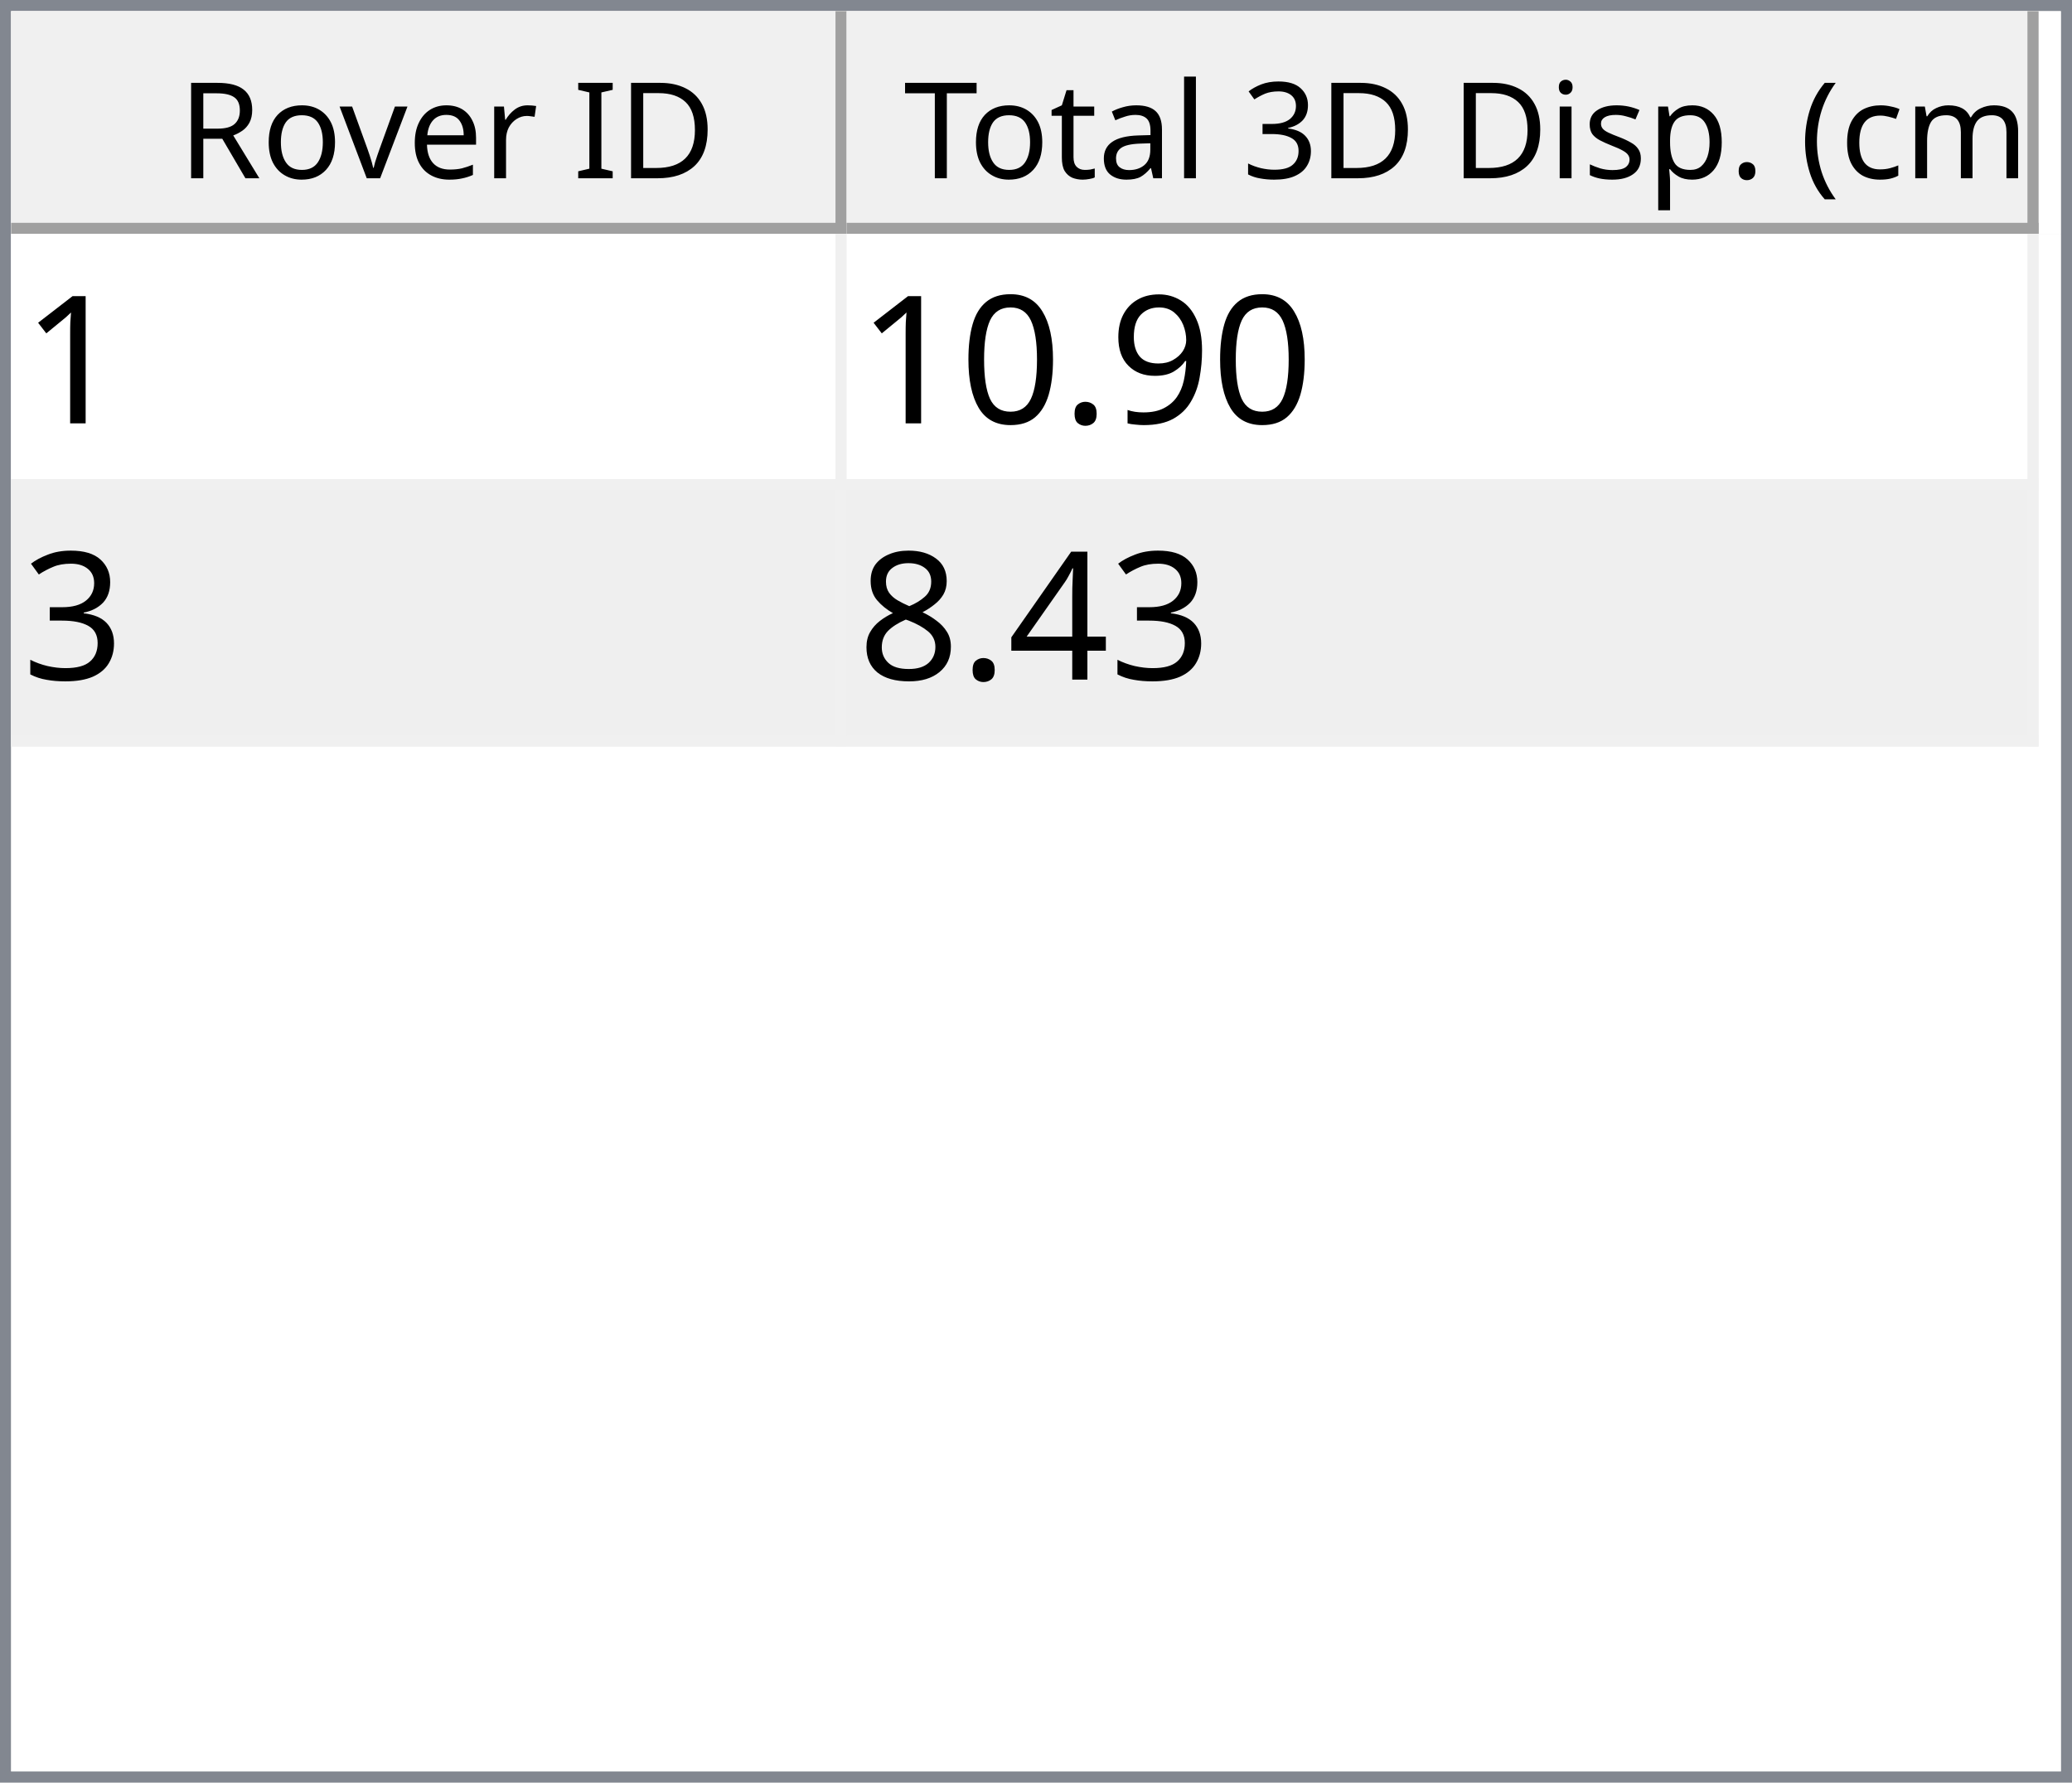
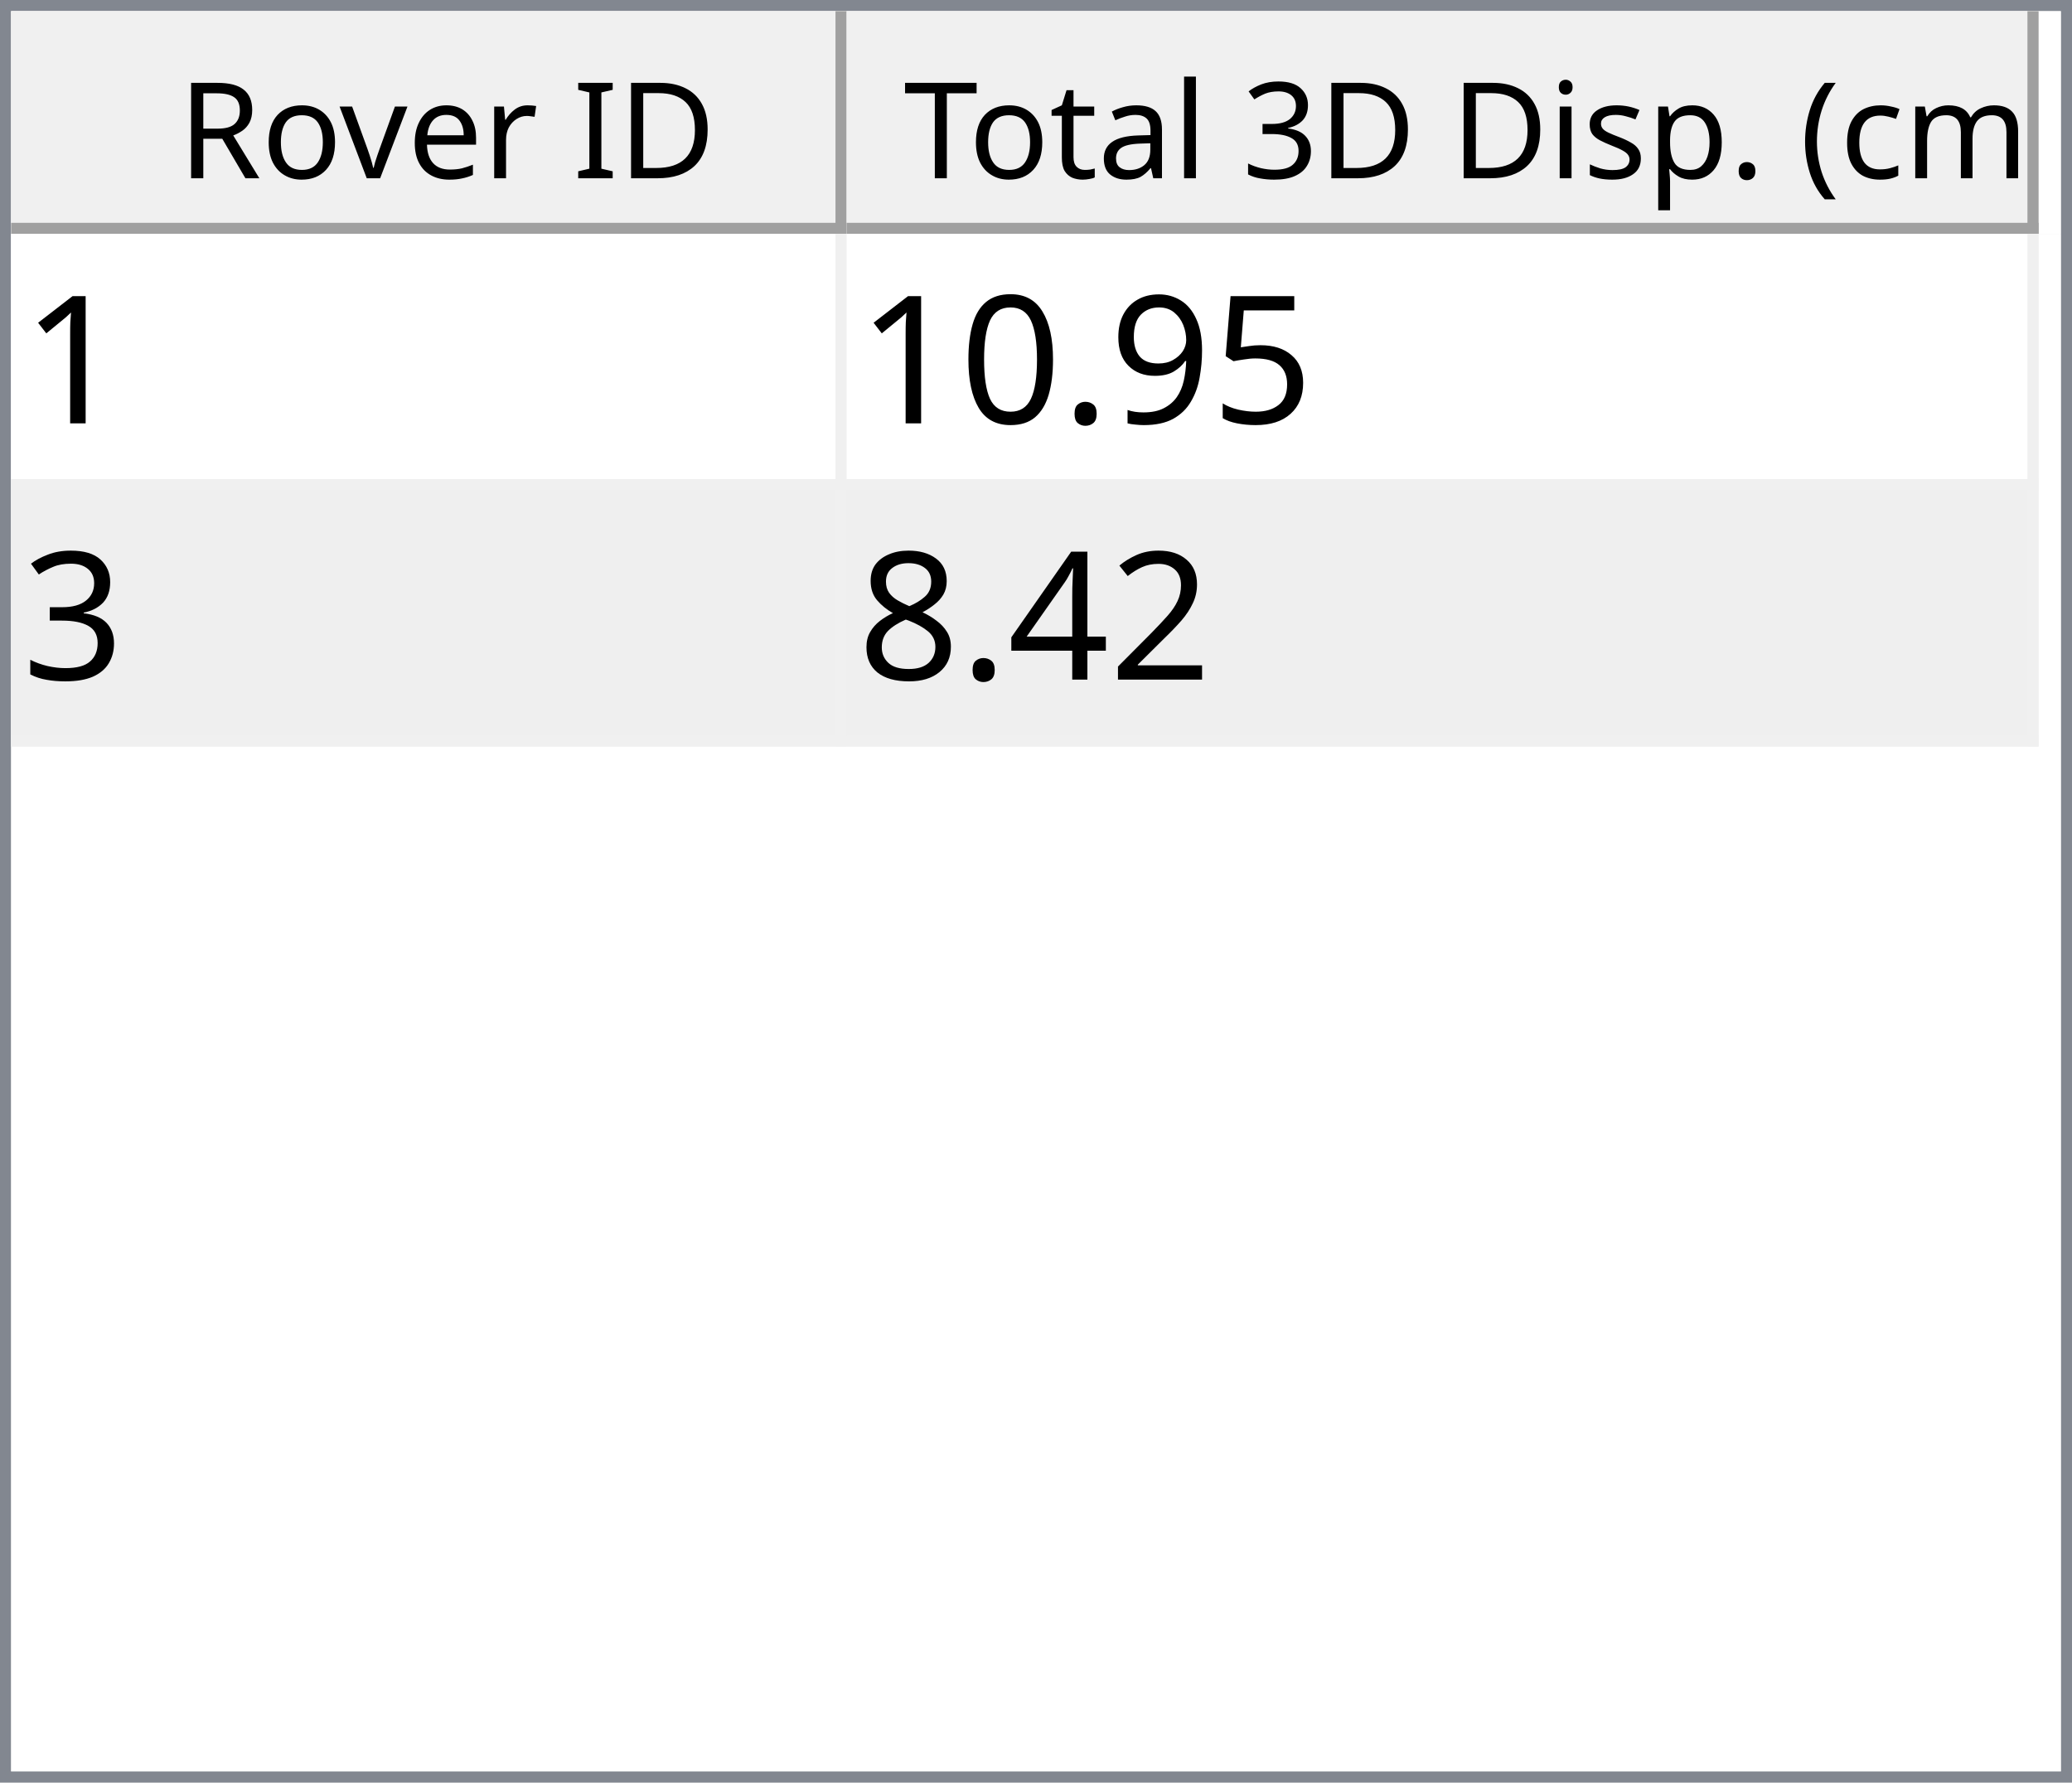
<svg xmlns="http://www.w3.org/2000/svg" style="fill-opacity:1; color-rendering:auto; color-interpolation:auto; text-rendering:auto; stroke:black; stroke-linecap:square; stroke-miterlimit:10; shape-rendering:auto; stroke-opacity:1; fill:black; stroke-dasharray:none; font-weight:normal; stroke-width:1; font-family:'Dialog'; font-style:normal; stroke-linejoin:miter; font-size:12px; stroke-dashoffset:0; image-rendering:auto;" width="186" height="160">
  <defs id="genericDefs" />
  <g>
    <defs id="defs1">
      <clipPath clipPathUnits="userSpaceOnUse" id="clipPath1">
        <path d="M0 0 L186 0 L186 160 L0 160 L0 0 Z" />
      </clipPath>
      <clipPath clipPathUnits="userSpaceOnUse" id="clipPath2">
        <path d="M0 0 L0 160 L186 160 L186 0 Z" />
      </clipPath>
      <clipPath clipPathUnits="userSpaceOnUse" id="clipPath3">
        <path d="M0 0 L0 20 L184 20 L184 0 Z" />
      </clipPath>
      <clipPath clipPathUnits="userSpaceOnUse" id="clipPath4">
        <path d="M0 0 L0 20 L75 20 L75 0 Z" />
      </clipPath>
      <clipPath clipPathUnits="userSpaceOnUse" id="clipPath5">
        <path d="M1 1 L1 19 L74 19 L74 1 Z" />
      </clipPath>
      <clipPath clipPathUnits="userSpaceOnUse" id="clipPath6">
        <path d="M0 0 L0 18 L73 18 L73 0 Z" />
      </clipPath>
      <clipPath clipPathUnits="userSpaceOnUse" id="clipPath7">
        <path d="M-0.5 -0.5 L-0.5 19.5 L74.5 19.5 L74.5 -0.5 Z" />
      </clipPath>
      <clipPath clipPathUnits="userSpaceOnUse" id="clipPath8">
        <path d="M0 0 L0 20 L107 20 L107 0 Z" />
      </clipPath>
      <clipPath clipPathUnits="userSpaceOnUse" id="clipPath9">
        <path d="M1 1 L1 19 L106 19 L106 1 Z" />
      </clipPath>
      <clipPath clipPathUnits="userSpaceOnUse" id="clipPath10">
        <path d="M0 0 L0 18 L105 18 L105 0 Z" />
      </clipPath>
      <clipPath clipPathUnits="userSpaceOnUse" id="clipPath11">
        <path d="M-0.5 -0.5 L-0.5 19.5 L106.5 19.5 L106.5 -0.5 Z" />
      </clipPath>
      <clipPath clipPathUnits="userSpaceOnUse" id="clipPath12">
        <path d="M0 0 L0 138 L184 138 L184 0 Z" />
      </clipPath>
      <clipPath clipPathUnits="userSpaceOnUse" id="clipPath13">
        <path d="M0 0 L0 46 L182 46 L182 0 Z" />
      </clipPath>
      <clipPath clipPathUnits="userSpaceOnUse" id="clipPath14">
        <path d="M-0.5 -0.5 L-0.5 45.5 L181.5 45.5 L181.5 -0.5 Z" />
      </clipPath>
      <clipPath clipPathUnits="userSpaceOnUse" id="clipPath15">
        <path d="M0 0 L0 22 L74 22 L74 0 Z" />
      </clipPath>
      <clipPath clipPathUnits="userSpaceOnUse" id="clipPath16">
        <path d="M0 0 L0 22 L106 22 L106 0 Z" />
      </clipPath>
      <font horiz-adv-x="64.551" id="font1">
        <font-face ascent="107.91" descent="25.098" units-per-em="100" style="font-style:normal; font-family:Segoe UI; font-weight:normal;" />
        <missing-glyph horiz-adv-x="64.551" d="M8.109 0 L8.109 68.266 L56.453 68.266 L56.453 0 L8.109 0 ZM15.328 7.234 L49.219 7.234 L49.219 61.031 L15.328 61.031 L15.328 7.234 Z" />
        <glyph unicode="D" horiz-adv-x="70.117" d="M9.188 0 L9.188 70.016 L28.516 70.016 Q65.531 70.016 65.531 35.891 Q65.531 19.672 55.25 9.836 Q44.969 0 27.734 0 L9.188 0 ZM17.391 62.594 L17.391 7.422 L27.828 7.422 Q41.609 7.422 49.273 14.797 Q56.938 22.172 56.938 35.688 Q56.938 62.594 28.328 62.594 L17.391 62.594 Z" />
        <glyph unicode="I" horiz-adv-x="26.611" d="M17.391 0 L9.188 0 L9.188 70.016 L17.391 70.016 L17.391 0 Z" />
        <glyph unicode=" " horiz-adv-x="27.393" d="" />
        <glyph unicode="r" horiz-adv-x="34.766" d="M34.188 41.891 Q32.078 43.5 28.125 43.5 Q23 43.5 19.555 38.672 Q16.109 33.844 16.109 25.484 L16.109 0 L8.109 0 L8.109 50 L16.109 50 L16.109 39.703 L16.312 39.703 Q18.016 44.969 21.531 47.922 Q25.047 50.875 29.391 50.875 Q32.516 50.875 34.188 50.203 L34.188 41.891 Z" />
        <glyph unicode="e" horiz-adv-x="52.295" d="M48.297 23 L12.984 23 Q13.188 14.656 17.484 10.109 Q21.781 5.562 29.297 5.562 Q37.75 5.562 44.828 11.141 L44.828 3.609 Q38.234 -1.172 27.391 -1.172 Q16.797 -1.172 10.742 5.641 Q4.688 12.453 4.688 24.812 Q4.688 36.469 11.305 43.82 Q17.922 51.172 27.734 51.172 Q37.547 51.172 42.922 44.828 Q48.297 38.484 48.297 27.203 L48.297 23 ZM40.094 29.781 Q40.047 36.719 36.75 40.578 Q33.453 44.438 27.594 44.438 Q21.922 44.438 17.969 40.383 Q14.016 36.328 13.094 29.781 L40.094 29.781 Z" />
        <glyph unicode="v" horiz-adv-x="47.9" d="M47.406 50 L27.484 0 L19.625 0 L0.688 50 L9.469 50 L22.172 13.672 Q23.578 9.672 23.922 6.688 L24.125 6.688 Q24.609 10.453 25.688 13.484 L38.969 50 L47.406 50 Z" />
        <glyph unicode="o" horiz-adv-x="58.594" d="M29 -1.172 Q17.922 -1.172 11.305 5.836 Q4.688 12.844 4.688 24.422 Q4.688 37.016 11.57 44.094 Q18.453 51.172 30.172 51.172 Q41.359 51.172 47.633 44.289 Q53.906 37.406 53.906 25.203 Q53.906 13.234 47.141 6.031 Q40.375 -1.172 29 -1.172 ZM29.594 44.438 Q21.875 44.438 17.383 39.188 Q12.891 33.938 12.891 24.703 Q12.891 15.828 17.43 10.695 Q21.969 5.562 29.594 5.562 Q37.359 5.562 41.531 10.594 Q45.703 15.625 45.703 24.906 Q45.703 34.281 41.531 39.359 Q37.359 44.438 29.594 44.438 Z" />
        <glyph unicode="R" horiz-adv-x="59.814" d="M59.375 0 L49.609 0 L37.891 19.625 Q36.281 22.359 34.766 24.289 Q33.25 26.219 31.664 27.438 Q30.078 28.656 28.25 29.219 Q26.422 29.781 24.125 29.781 L17.391 29.781 L17.391 0 L9.188 0 L9.188 70.016 L30.078 70.016 Q34.672 70.016 38.555 68.867 Q42.438 67.719 45.289 65.375 Q48.141 63.031 49.758 59.547 Q51.375 56.062 51.375 51.375 Q51.375 47.703 50.273 44.656 Q49.172 41.609 47.148 39.211 Q45.125 36.812 42.266 35.133 Q39.406 33.453 35.844 32.516 L35.844 32.328 Q37.594 31.547 38.891 30.547 Q40.188 29.547 41.359 28.18 Q42.531 26.812 43.68 25.078 Q44.828 23.344 46.234 21.047 L59.375 0 ZM17.391 62.594 L17.391 37.203 L28.516 37.203 Q31.594 37.203 34.203 38.133 Q36.812 39.062 38.719 40.797 Q40.625 42.531 41.703 45.047 Q42.781 47.562 42.781 50.688 Q42.781 56.297 39.141 59.445 Q35.5 62.594 28.609 62.594 L17.391 62.594 Z" />
        <glyph unicode=")" horiz-adv-x="30.176" d="M8.297 -15.922 L1.172 -15.922 Q16.406 2.344 16.406 26.812 Q16.406 51.469 1.078 70.016 L8.297 70.016 Q23.531 52.156 23.531 26.703 Q23.531 1.375 8.297 -15.922 Z" />
        <glyph unicode="m" horiz-adv-x="86.133" d="M79.109 0 L71.094 0 L71.094 28.719 Q71.094 37.016 68.531 40.727 Q65.969 44.438 59.906 44.438 Q54.781 44.438 51.195 39.75 Q47.609 35.062 47.609 28.516 L47.609 0 L39.594 0 L39.594 29.688 Q39.594 44.438 28.219 44.438 Q22.953 44.438 19.531 40.016 Q16.109 35.594 16.109 28.516 L16.109 0 L8.109 0 L8.109 50 L16.109 50 L16.109 42.094 L16.312 42.094 Q21.625 51.172 31.844 51.172 Q36.969 51.172 40.773 48.312 Q44.578 45.453 46 40.828 Q51.562 51.172 62.594 51.172 Q79.109 51.172 79.109 30.812 L79.109 0 Z" />
        <glyph unicode="c" horiz-adv-x="46.191" d="M42.188 2.297 Q36.422 -1.172 28.516 -1.172 Q17.828 -1.172 11.258 5.789 Q4.688 12.75 4.688 23.828 Q4.688 36.188 11.766 43.68 Q18.844 51.172 30.672 51.172 Q37.25 51.172 42.281 48.734 L42.281 40.531 Q36.719 44.438 30.375 44.438 Q22.703 44.438 17.797 38.945 Q12.891 33.453 12.891 24.516 Q12.891 15.719 17.508 10.641 Q22.125 5.562 29.891 5.562 Q36.422 5.562 42.188 9.906 L42.188 2.297 Z" />
        <glyph unicode="(" horiz-adv-x="30.176" d="M29.109 -15.922 L21.969 -15.922 Q6.844 1.375 6.844 26.703 Q6.844 52.156 21.969 70.016 L29.203 70.016 Q13.875 51.469 13.875 26.812 Q13.875 2.344 29.109 -15.922 Z" />
        <glyph unicode="." horiz-adv-x="21.68" d="M10.891 -1.078 Q8.641 -1.078 7.055 0.539 Q5.469 2.156 5.469 4.391 Q5.469 6.641 7.055 8.273 Q8.641 9.906 10.891 9.906 Q13.188 9.906 14.797 8.273 Q16.406 6.641 16.406 4.391 Q16.406 2.156 14.797 0.539 Q13.188 -1.078 10.891 -1.078 Z" />
        <glyph unicode="p" horiz-adv-x="58.789" d="M16.312 7.234 L16.109 7.234 L16.109 -23 L8.109 -23 L8.109 50 L16.109 50 L16.109 41.219 L16.312 41.219 Q22.219 51.172 33.594 51.172 Q43.266 51.172 48.688 44.461 Q54.109 37.75 54.109 26.469 Q54.109 13.922 48 6.375 Q41.891 -1.172 31.297 -1.172 Q21.578 -1.172 16.312 7.234 ZM16.109 27.391 L16.109 20.406 Q16.109 14.203 20.141 9.883 Q24.172 5.562 30.375 5.562 Q37.641 5.562 41.773 11.133 Q45.906 16.703 45.906 26.609 Q45.906 34.969 42.047 39.703 Q38.188 44.438 31.594 44.438 Q24.609 44.438 20.359 39.578 Q16.109 34.719 16.109 27.391 Z" />
        <glyph unicode="s" horiz-adv-x="42.432" d="M5.078 1.812 L5.078 10.406 Q11.625 5.562 19.484 5.562 Q30.031 5.562 30.031 12.594 Q30.031 14.594 29.125 15.992 Q28.219 17.391 26.68 18.461 Q25.141 19.531 23.07 20.383 Q21 21.234 18.609 22.172 Q15.281 23.484 12.766 24.828 Q10.25 26.172 8.57 27.859 Q6.891 29.547 6.031 31.695 Q5.172 33.844 5.172 36.719 Q5.172 40.234 6.789 42.945 Q8.406 45.656 11.086 47.484 Q13.766 49.312 17.211 50.242 Q20.656 51.172 24.312 51.172 Q30.812 51.172 35.938 48.922 L35.938 40.828 Q30.422 44.438 23.25 44.438 Q21 44.438 19.195 43.922 Q17.391 43.406 16.094 42.477 Q14.797 41.547 14.086 40.258 Q13.375 38.969 13.375 37.406 Q13.375 35.453 14.086 34.133 Q14.797 32.812 16.164 31.789 Q17.531 30.766 19.484 29.938 Q21.438 29.109 23.922 28.125 Q27.25 26.859 29.883 25.516 Q32.516 24.172 34.375 22.484 Q36.234 20.797 37.234 18.602 Q38.234 16.406 38.234 13.375 Q38.234 9.672 36.602 6.938 Q34.969 4.203 32.234 2.398 Q29.5 0.594 25.93 -0.289 Q22.359 -1.172 18.453 -1.172 Q10.75 -1.172 5.078 1.812 Z" />
        <glyph unicode="i" horiz-adv-x="24.219" d="M12.203 62.703 Q10.062 62.703 8.547 64.164 Q7.031 65.625 7.031 67.875 Q7.031 70.125 8.547 71.609 Q10.062 73.094 12.203 73.094 Q14.406 73.094 15.945 71.609 Q17.484 70.125 17.484 67.875 Q17.484 65.719 15.945 64.211 Q14.406 62.703 12.203 62.703 ZM16.109 0 L8.109 0 L8.109 50 L16.109 50 L16.109 0 Z" />
        <glyph unicode="3" horiz-adv-x="53.906" d="M46.531 19.828 Q46.531 15.094 44.75 11.211 Q42.969 7.328 39.719 4.57 Q36.469 1.812 31.93 0.297 Q27.391 -1.219 21.922 -1.219 Q11.922 -1.219 6 2.594 L6 11.188 Q13.094 5.609 22.219 5.609 Q25.875 5.609 28.828 6.539 Q31.781 7.469 33.906 9.227 Q36.031 10.984 37.18 13.477 Q38.328 15.969 38.328 19.094 Q38.328 32.812 18.797 32.812 L12.984 32.812 L12.984 39.594 L18.5 39.594 Q35.797 39.594 35.797 52.484 Q35.797 64.406 22.609 64.406 Q15.188 64.406 8.688 59.422 L8.688 67.188 Q15.375 71.188 24.609 71.188 Q29 71.188 32.57 69.969 Q36.141 68.75 38.68 66.555 Q41.219 64.359 42.609 61.281 Q44 58.203 44 54.5 Q44 40.672 30.031 36.719 L30.031 36.531 Q33.594 36.141 36.625 34.797 Q39.656 33.453 41.852 31.305 Q44.047 29.156 45.289 26.25 Q46.531 23.344 46.531 19.828 Z" />
        <glyph unicode="l" horiz-adv-x="24.219" d="M16.109 0 L8.109 0 L8.109 74.031 L16.109 74.031 L16.109 0 Z" />
        <glyph unicode="a" horiz-adv-x="50.879" d="M43.891 0 L35.891 0 L35.891 7.812 L35.688 7.812 Q30.469 -1.172 20.312 -1.172 Q12.844 -1.172 8.617 2.781 Q4.391 6.734 4.391 13.281 Q4.391 27.297 20.906 29.594 L35.891 31.688 Q35.891 44.438 25.594 44.438 Q16.547 44.438 9.281 38.281 L9.281 46.484 Q16.656 51.172 26.266 51.172 Q43.891 51.172 43.891 32.516 L43.891 0 ZM35.891 25.297 L23.828 23.641 Q18.266 22.859 15.43 20.875 Q12.594 18.891 12.594 13.875 Q12.594 10.203 15.211 7.883 Q17.828 5.562 22.172 5.562 Q28.125 5.562 32.008 9.742 Q35.891 13.922 35.891 20.312 L35.891 25.297 Z" />
        <glyph unicode="t" horiz-adv-x="33.887" d="M31.297 0.484 Q28.469 -1.078 23.828 -1.078 Q10.688 -1.078 10.688 13.578 L10.688 43.172 L2.094 43.172 L2.094 50 L10.688 50 L10.688 62.203 L18.703 64.797 L18.703 50 L31.297 50 L31.297 43.172 L18.703 43.172 L18.703 14.984 Q18.703 9.969 20.414 7.82 Q22.125 5.672 26.078 5.672 Q29.109 5.672 31.297 7.328 L31.297 0.484 Z" />
        <glyph unicode="T" horiz-adv-x="52.393" d="M50.594 62.594 L30.375 62.594 L30.375 0 L22.172 0 L22.172 62.594 L2 62.594 L2 70.016 L50.594 70.016 L50.594 62.594 Z" />
      </font>
      <font horiz-adv-x="75.0" id="font2">
        <font-face ascent="100.537" descent="21.973" units-per-em="100" style="font-style:normal; font-family:sans-serif; font-weight:normal;" />
        <missing-glyph horiz-adv-x="75.0" d="M12.5 0 L12.5 62.5 L62.5 62.5 L62.5 0 L12.5 0 ZM14.062 1.562 L60.938 1.562 L60.938 60.938 L14.062 60.938 L14.062 1.562 Z" />
        <glyph unicode="1" horiz-adv-x="55.615" d="M37.25 0 L28.469 0 L28.469 56 Q25.297 52.984 20.141 49.953 Q14.984 46.922 10.891 45.406 L10.891 53.906 Q18.266 57.375 23.781 62.305 Q29.297 67.234 31.594 71.875 L37.25 71.875 L37.25 0 Z" />
+         <glyph unicode="5" horiz-adv-x="55.615" d="M4.156 18.75 L13.375 19.531 Q14.406 12.797 18.141 9.398 Q21.875 6 27.156 6 Q33.5 6 37.891 10.789 Q42.281 15.578 42.281 23.484 Q42.281 31 38.062 35.352 Q33.844 39.703 27 39.703 Q22.75 39.703 19.336 37.773 Q15.922 35.844 13.969 32.766 L5.719 33.844 L12.641 70.609 L48.25 70.609 L48.25 62.203 L19.672 62.203 L15.828 42.969 Q22.266 47.469 29.344 47.469 Q38.719 47.469 45.164 40.969 Q51.609 34.469 51.609 24.266 Q51.609 14.547 45.953 7.469 Q39.062 -1.219 27.156 -1.219 Q17.391 -1.219 11.211 4.25 Q5.031 9.719 4.156 18.75 Z" />
        <glyph unicode="9" horiz-adv-x="55.615" d="M5.469 16.547 L13.922 17.328 Q14.984 11.375 18.016 8.688 Q21.047 6 25.781 6 Q29.828 6 32.883 7.859 Q35.938 9.719 37.891 12.82 Q39.844 15.922 41.164 21.195 Q42.484 26.469 42.484 31.938 Q42.484 32.516 42.438 33.688 Q39.797 29.5 35.234 26.883 Q30.672 24.266 25.344 24.266 Q16.453 24.266 10.305 30.711 Q4.156 37.156 4.156 47.703 Q4.156 58.594 10.578 65.234 Q17 71.875 26.656 71.875 Q33.641 71.875 39.43 68.117 Q45.219 64.359 48.219 57.398 Q51.219 50.438 51.219 37.25 Q51.219 23.531 48.242 15.406 Q45.266 7.281 39.383 3.031 Q33.5 -1.219 25.594 -1.219 Q17.188 -1.219 11.867 3.445 Q6.547 8.109 5.469 16.547 ZM41.453 48.141 Q41.453 55.719 37.43 60.156 Q33.406 64.594 27.734 64.594 Q21.875 64.594 17.531 59.812 Q13.188 55.031 13.188 47.406 Q13.188 40.578 17.312 36.305 Q21.438 32.031 27.484 32.031 Q33.594 32.031 37.523 36.305 Q41.453 40.578 41.453 48.141 Z" />
        <glyph unicode="." horiz-adv-x="27.783" d="M9.078 0 L9.078 10.016 L19.094 10.016 L19.094 0 L9.078 0 Z" />
        <glyph unicode="0" horiz-adv-x="55.615" d="M4.156 35.297 Q4.156 48 6.766 55.742 Q9.375 63.484 14.523 67.68 Q19.672 71.875 27.484 71.875 Q33.25 71.875 37.594 69.555 Q41.938 67.234 44.773 62.867 Q47.609 58.5 49.219 52.227 Q50.828 45.953 50.828 35.297 Q50.828 22.703 48.242 14.969 Q45.656 7.234 40.508 3.008 Q35.359 -1.219 27.484 -1.219 Q17.141 -1.219 11.234 6.203 Q4.156 15.141 4.156 35.297 ZM13.188 35.297 Q13.188 17.672 17.312 11.836 Q21.438 6 27.484 6 Q33.547 6 37.672 11.859 Q41.797 17.719 41.797 35.297 Q41.797 52.984 37.672 58.789 Q33.547 64.594 27.391 64.594 Q21.344 64.594 17.719 59.469 Q13.188 52.938 13.188 35.297 Z" />
        <glyph unicode="3" horiz-adv-x="55.615" d="M4.203 18.891 L12.984 20.062 Q14.5 12.594 18.141 9.297 Q21.781 6 27 6 Q33.203 6 37.477 10.297 Q41.75 14.594 41.75 20.953 Q41.75 27 37.797 30.93 Q33.844 34.859 27.734 34.859 Q25.25 34.859 21.531 33.891 L22.516 41.609 Q23.391 41.5 23.922 41.5 Q29.547 41.5 34.039 44.43 Q38.531 47.359 38.531 53.469 Q38.531 58.297 35.258 61.477 Q31.984 64.656 26.812 64.656 Q21.688 64.656 18.266 61.43 Q14.844 58.203 13.875 51.766 L5.078 53.328 Q6.688 62.156 12.398 67.016 Q18.109 71.875 26.609 71.875 Q32.469 71.875 37.398 69.359 Q42.328 66.844 44.945 62.5 Q47.562 58.156 47.562 53.266 Q47.562 48.641 45.07 44.828 Q42.578 41.016 37.703 38.766 Q44.047 37.312 47.562 32.695 Q51.078 28.078 51.078 21.141 Q51.078 11.766 44.242 5.25 Q37.406 -1.266 26.953 -1.266 Q17.531 -1.266 11.305 4.352 Q5.078 9.969 4.203 18.891 Z" />
+         <glyph unicode="2" horiz-adv-x="55.615" d="M50.344 8.453 L50.344 0 L3.031 0 Q2.938 3.172 4.047 6.109 Q5.859 10.938 9.836 15.625 Q13.812 20.312 21.344 26.469 Q33.016 36.031 37.117 41.625 Q41.219 47.219 41.219 52.203 Q41.219 57.422 37.477 61.008 Q33.734 64.594 27.734 64.594 Q21.391 64.594 17.578 60.789 Q13.766 56.984 13.719 50.25 L4.688 51.172 Q5.609 61.281 11.664 66.578 Q17.719 71.875 27.938 71.875 Q38.234 71.875 44.242 66.164 Q50.25 60.453 50.25 52 Q50.25 47.703 48.492 43.555 Q46.734 39.406 42.656 34.812 Q38.578 30.219 29.109 22.219 Q21.188 15.578 18.945 13.211 Q16.703 10.844 15.234 8.453 L50.344 8.453 Z" />
        <glyph unicode="4" horiz-adv-x="55.615" d="M32.328 0 L32.328 17.141 L1.266 17.141 L1.266 25.203 L33.938 71.578 L41.109 71.578 L41.109 25.203 L50.781 25.203 L50.781 17.141 L41.109 17.141 L41.109 0 L32.328 0 ZM32.328 25.203 L32.328 57.469 L9.906 25.203 L32.328 25.203 Z" />
        <glyph unicode="8" horiz-adv-x="55.615" d="M17.672 38.812 Q12.203 40.828 9.57 44.539 Q6.938 48.25 6.938 53.422 Q6.938 61.234 12.555 66.555 Q18.172 71.875 27.484 71.875 Q36.859 71.875 42.578 66.43 Q48.297 60.984 48.297 53.172 Q48.297 48.188 45.68 44.508 Q43.062 40.828 37.75 38.812 Q44.344 36.672 47.781 31.883 Q51.219 27.094 51.219 20.453 Q51.219 11.281 44.727 5.031 Q38.234 -1.219 27.641 -1.219 Q17.047 -1.219 10.547 5.055 Q4.047 11.328 4.047 20.703 Q4.047 27.688 7.594 32.398 Q11.141 37.109 17.672 38.812 ZM15.922 53.719 Q15.922 48.641 19.195 45.414 Q22.469 42.188 27.688 42.188 Q32.766 42.188 36.016 45.383 Q39.266 48.578 39.266 53.219 Q39.266 58.062 35.914 61.359 Q32.562 64.656 27.594 64.656 Q22.562 64.656 19.242 61.43 Q15.922 58.203 15.922 53.719 ZM13.094 20.656 Q13.094 16.891 14.875 13.375 Q16.656 9.859 20.172 7.93 Q23.688 6 27.734 6 Q34.031 6 38.133 10.055 Q42.234 14.109 42.234 20.359 Q42.234 26.703 38.016 30.859 Q33.797 35.016 27.438 35.016 Q21.234 35.016 17.164 30.914 Q13.094 26.812 13.094 20.656 Z" />
      </font>
    </defs>
    <g style="fill:white; stroke:white;">
      <rect x="0" y="0" width="186" style="clip-path:url(#clipPath1); stroke:none;" height="160" />
    </g>
    <g style="fill:white; text-rendering:optimizeSpeed; color-rendering:optimizeSpeed; image-rendering:optimizeSpeed; shape-rendering:crispEdges; stroke:white; color-interpolation:sRGB;">
      <rect x="0" width="186" height="160" y="0" style="stroke:none;" />
      <path style="stroke:none;" d="M0 160 L186 160 L186 0 L0 0 Z" />
    </g>
    <g style="fill:rgb(240,240,240); font-family:'Segoe UI'; stroke:rgb(240,240,240);">
      <rect x="0" y="0" width="186" style="clip-path:url(#clipPath2); stroke:none;" height="160" />
    </g>
    <g style="fill:rgb(130,135,144); font-family:'Segoe UI'; stroke:rgb(130,135,144);">
      <path d="M0 0 L186 0 L186 160 L0 160 L0 0 ZM1 1 L185 1 L185 159 L1 159 L1 1 Z" style="fill-rule:evenodd; clip-path:url(#clipPath2); stroke:none;" />
    </g>
    <g style="fill:white; font-family:'Segoe UI'; stroke:white;" transform="translate(1,1)">
      <rect x="0" y="0" width="184" style="clip-path:url(#clipPath3); stroke:none;" height="20" />
    </g>
    <g style="fill:rgb(240,240,240); font-family:'Segoe UI'; stroke:rgb(240,240,240);" transform="translate(1,1)">
      <rect x="0" y="0" width="75" style="clip-path:url(#clipPath4); stroke:none;" height="20" />
    </g>
    <g style="font-family:'Segoe UI';" transform="translate(2,2)">
      <text x="14" xml:space="preserve" y="14" style="clip-path:url(#clipPath6); stroke:none;">Rover ID</text>
    </g>
    <g style="fill:rgb(160,160,160); font-family:'Segoe UI'; stroke:rgb(160,160,160); stroke-linejoin:bevel;" transform="translate(1.5,1.5)">
      <line x1="74" x2="74" y1="0" style="fill:none; clip-path:url(#clipPath7);" y2="19" />
    </g>
    <g style="fill:rgb(160,160,160); font-family:'Segoe UI'; stroke:rgb(160,160,160); stroke-linejoin:bevel;" transform="matrix(1,0,0,1,1,1) translate(0.5,0.5)">
      <line x1="0" x2="74" y1="19" style="fill:none; clip-path:url(#clipPath7);" y2="19" />
    </g>
    <g style="fill:rgb(240,240,240); font-family:'Segoe UI'; stroke:rgb(240,240,240);" transform="translate(76,1)">
      <rect x="0" y="0" width="107" style="clip-path:url(#clipPath8); stroke:none;" height="20" />
    </g>
    <g style="font-family:'Segoe UI';" transform="translate(77,2)">
      <text x="1" xml:space="preserve" y="14" style="clip-path:url(#clipPath10); stroke:none;"> Total 3D Disp. (cm)</text>
    </g>
    <g style="fill:rgb(160,160,160); font-family:'Segoe UI'; stroke:rgb(160,160,160); stroke-linejoin:bevel;" transform="translate(76.5,1.5)">
      <line x1="106" x2="106" y1="0" style="fill:none; clip-path:url(#clipPath11);" y2="19" />
    </g>
    <g style="fill:rgb(160,160,160); font-family:'Segoe UI'; stroke:rgb(160,160,160); stroke-linejoin:bevel;" transform="matrix(1,0,0,1,76,1) translate(0.5,0.5)">
      <line x1="0" x2="106" y1="19" style="fill:none; clip-path:url(#clipPath11);" y2="19" />
    </g>
    <g style="fill:white; font-family:'Segoe UI'; stroke:white;" transform="translate(1,21)">
      <rect x="0" y="0" width="184" style="clip-path:url(#clipPath12); stroke:none;" height="138" />
    </g>
    <g style="fill:rgb(240,240,240); font-size:16px; font-family:sans-serif; stroke:rgb(240,240,240);" transform="translate(1,21)">
      <rect x="0" y="0" width="182" style="clip-path:url(#clipPath13); stroke:none;" height="46" />
      <line transform="translate(0.5,0.5)" x1="0" x2="181" y1="22" style="clip-path:url(#clipPath14); fill:none; stroke-linejoin:bevel;" y2="22" />
    </g>
    <g transform="matrix(1,0,0,1,1,21) translate(0.5,0.5)" style="fill:rgb(240,240,240); font-size:16px; font-family:sans-serif; stroke:rgb(240,240,240); stroke-linejoin:bevel;">
      <line x1="0" x2="181" y1="45" style="fill:none; clip-path:url(#clipPath14);" y2="45" />
    </g>
    <g transform="matrix(1,0,0,1,1,21) translate(0.5,0.5)" style="fill:rgb(240,240,240); font-size:16px; font-family:sans-serif; stroke:rgb(240,240,240); stroke-linejoin:bevel;">
      <line x1="74" x2="74" y1="0" style="fill:none; clip-path:url(#clipPath14);" y2="45" />
    </g>
    <g transform="matrix(1,0,0,1,1,21) translate(0.5,0.5)" style="fill:rgb(240,240,240); font-size:16px; font-family:sans-serif; stroke:rgb(240,240,240); stroke-linejoin:bevel;">
      <line x1="181" x2="181" y1="0" style="fill:none; clip-path:url(#clipPath14);" y2="45" />
    </g>
    <g style="fill:white; font-size:16px; font-family:sans-serif; stroke:white;" transform="matrix(1,0,0,1,1,21)">
      <rect x="0" y="0" width="74" style="clip-path:url(#clipPath15); stroke:none;" height="22" />
      <text x="1" y="17" style="fill:black; clip-path:url(#clipPath15); stroke:none;" xml:space="preserve">1</text>
    </g>
    <g style="fill:white; font-size:16px; font-family:sans-serif; stroke:white;" transform="matrix(1,0,0,1,1,21) translate(75,0)">
      <rect x="0" y="0" width="106" style="clip-path:url(#clipPath16); stroke:none;" height="22" />
-       <text x="1" y="17" style="fill:black; clip-path:url(#clipPath16); stroke:none;" xml:space="preserve">10.90</text>
+       <text x="1" y="17" style="fill:black; clip-path:url(#clipPath16); stroke:none;" xml:space="preserve">10.95</text>
    </g>
    <g style="fill:rgb(239,239,239); font-size:16px; font-family:sans-serif; stroke:rgb(239,239,239);" transform="matrix(1,0,0,1,1,21) translate(0,23)">
      <rect x="0" y="0" width="74" style="clip-path:url(#clipPath15); stroke:none;" height="22" />
      <text x="1" y="17" style="fill:black; clip-path:url(#clipPath15); stroke:none;" xml:space="preserve">3</text>
    </g>
    <g style="fill:rgb(239,239,239); font-size:16px; font-family:sans-serif; stroke:rgb(239,239,239);" transform="matrix(1,0,0,1,1,21) translate(75,23)">
      <rect x="0" y="0" width="106" style="clip-path:url(#clipPath16); stroke:none;" height="22" />
-       <text x="1" y="17" style="fill:black; clip-path:url(#clipPath16); stroke:none;" xml:space="preserve">8.43</text>
+       <text x="1" y="17" style="fill:black; clip-path:url(#clipPath16); stroke:none;" xml:space="preserve">8.42</text>
    </g>
  </g>
</svg>
